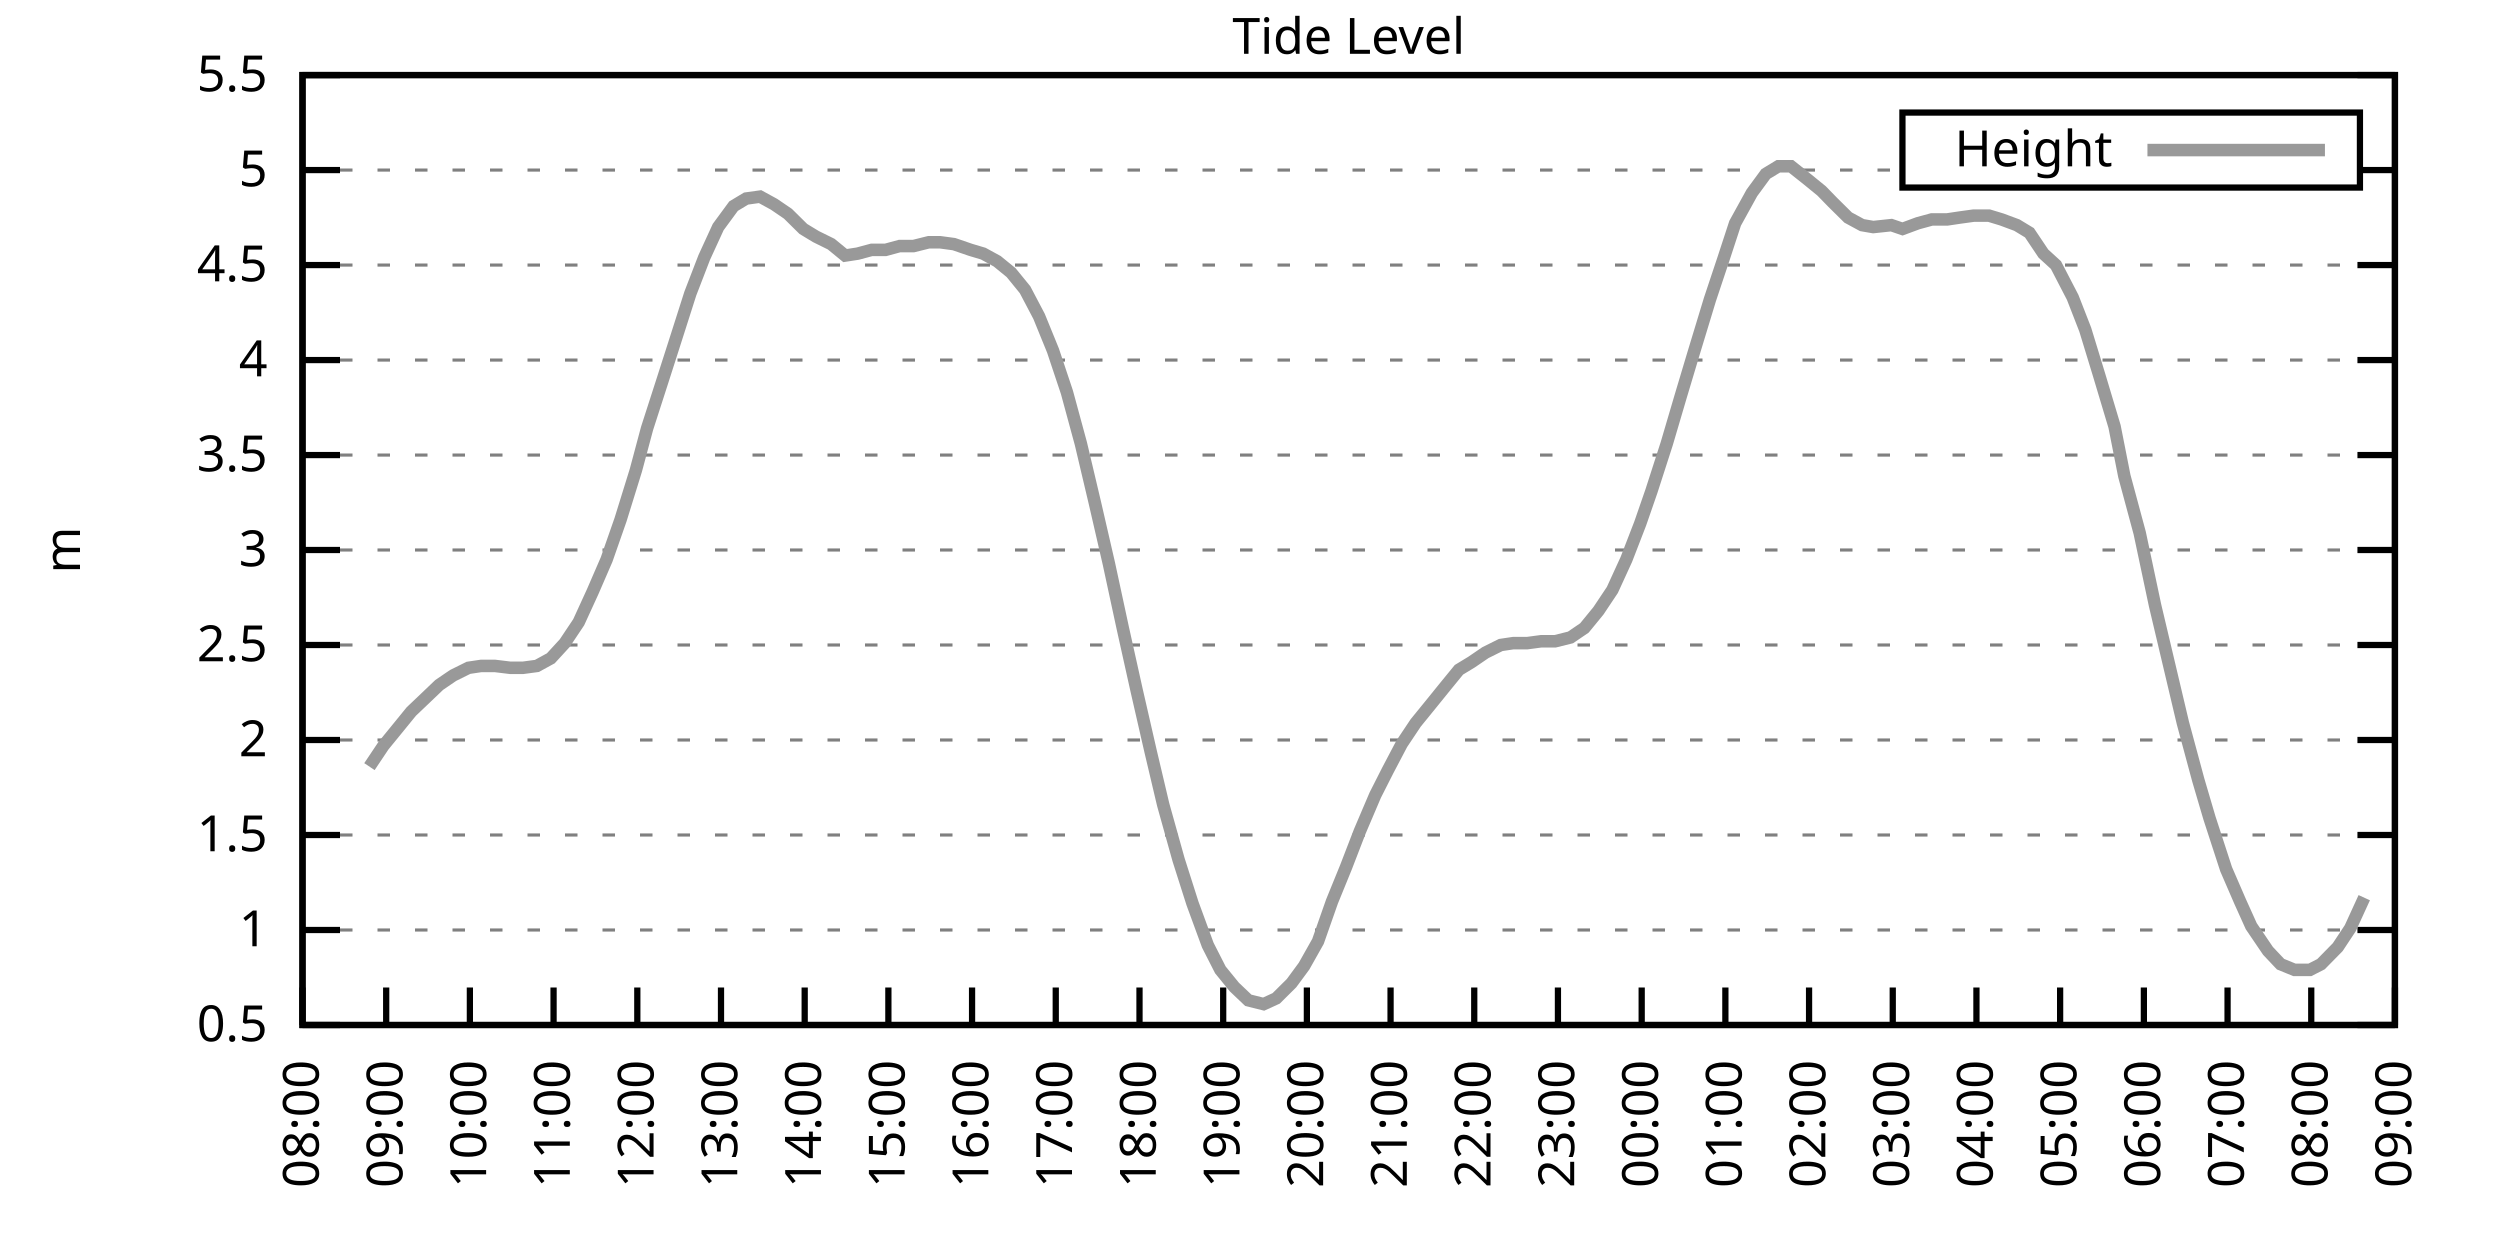
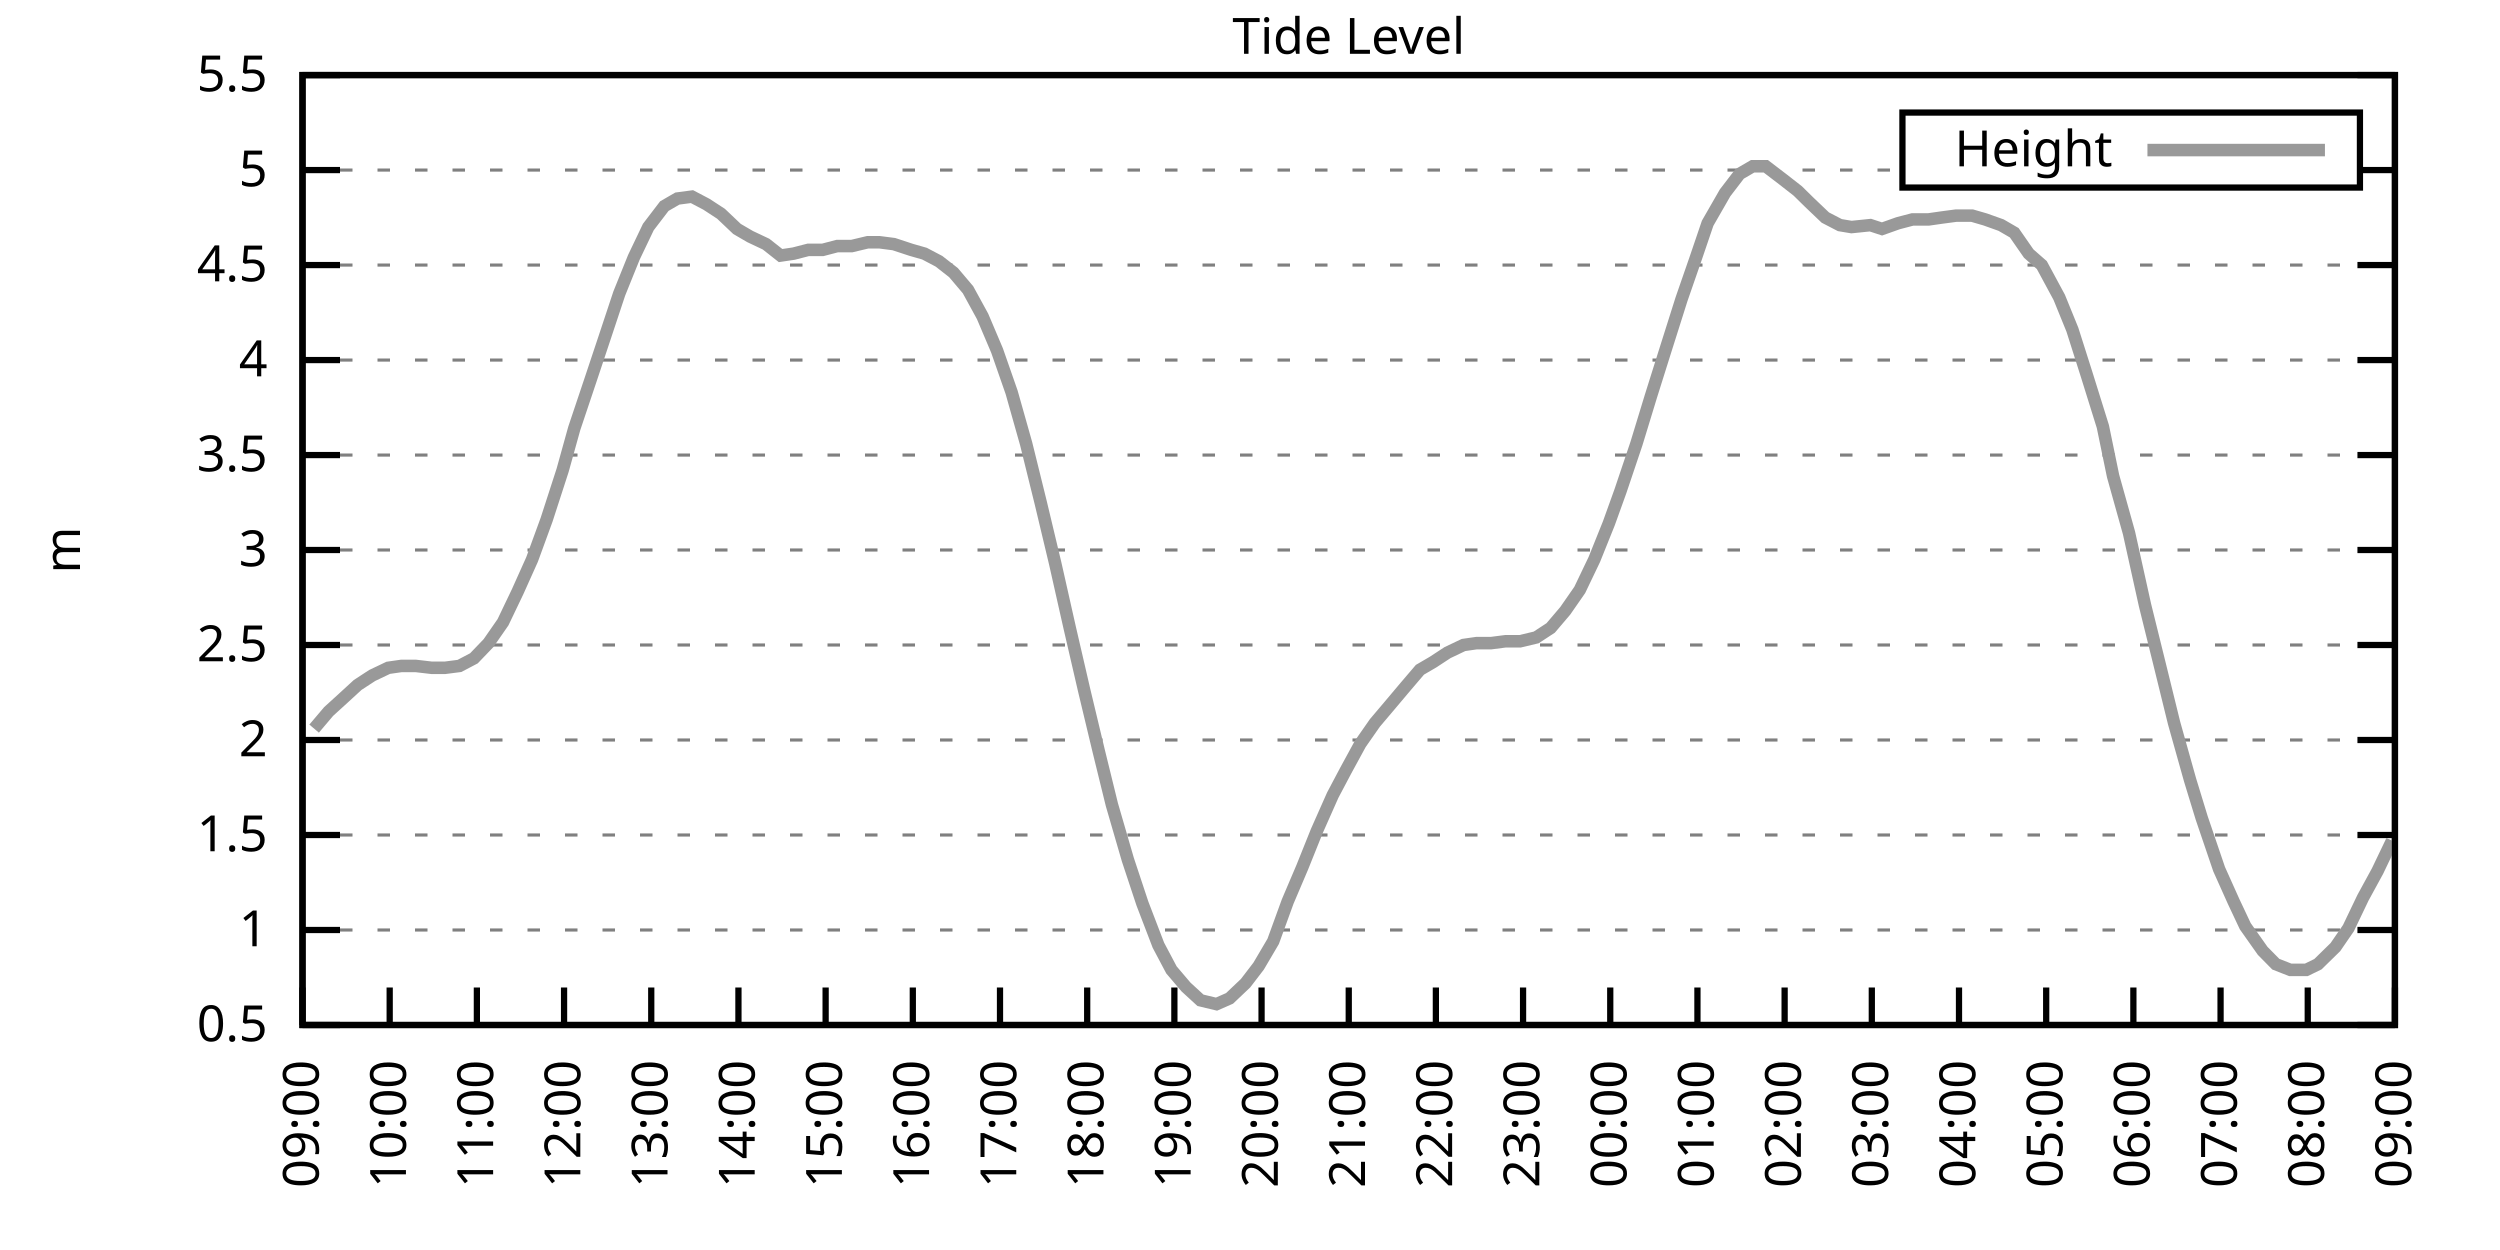
<svg xmlns="http://www.w3.org/2000/svg" xmlns:xlink="http://www.w3.org/1999/xlink" width="400" height="200" viewBox="0 0 400 200">
  <g id="gnuplot_canvas">
    <rect x="0" y="0" width="400" height="200" fill="none" />
    <defs>
      <circle id="gpDot" r="0.5" stroke-width="0.5" stroke="currentColor" />
      <path id="gpPt0" stroke-width="0.333" stroke="currentColor" d="M-1,0 h2 M0,-1 v2" />
      <path id="gpPt1" stroke-width="0.333" stroke="currentColor" d="M-1,-1 L1,1 M1,-1 L-1,1" />
      <path id="gpPt2" stroke-width="0.333" stroke="currentColor" d="M-1,0 L1,0 M0,-1 L0,1 M-1,-1 L1,1 M-1,1 L1,-1" />
      <rect id="gpPt3" stroke-width="0.333" stroke="currentColor" x="-1" y="-1" width="2" height="2" />
      <rect id="gpPt4" stroke-width="0.333" stroke="currentColor" fill="currentColor" x="-1" y="-1" width="2" height="2" />
      <circle id="gpPt5" stroke-width="0.333" stroke="currentColor" cx="0" cy="0" r="1" />
      <use xlink:href="#gpPt5" id="gpPt6" fill="currentColor" stroke="none" />
      <path id="gpPt7" stroke-width="0.333" stroke="currentColor" d="M0,-1.33 L-1.33,0.67 L1.33,0.67 z" />
      <use xlink:href="#gpPt7" id="gpPt8" fill="currentColor" stroke="none" />
      <use xlink:href="#gpPt7" id="gpPt9" stroke="currentColor" transform="rotate(180)" />
      <use xlink:href="#gpPt9" id="gpPt10" fill="currentColor" stroke="none" />
      <use xlink:href="#gpPt3" id="gpPt11" stroke="currentColor" transform="rotate(45)" />
      <use xlink:href="#gpPt11" id="gpPt12" fill="currentColor" stroke="none" />
      <path id="gpPt13" stroke-width="0.333" stroke="currentColor" d="M0,1.330 L1.265,0.411 L0.782,-1.067 L-0.782,-1.076 L-1.265,0.411 z" />
      <use xlink:href="#gpPt13" id="gpPt14" fill="currentColor" stroke="none" />
      <filter id="textbox" filterUnits="objectBoundingBox" x="0" y="0" height="1" width="1">
        <feFlood flood-color="white" flood-opacity="1" result="bgnd" />
        <feComposite in="SourceGraphic" in2="bgnd" operator="atop" />
      </filter>
      <filter id="greybox" filterUnits="objectBoundingBox" x="0" y="0" height="1" width="1">
        <feFlood flood-color="lightgrey" flood-opacity="1" result="grey" />
        <feComposite in="SourceGraphic" in2="grey" operator="atop" />
      </filter>
    </defs>
    <g fill="none" color="white" stroke="currentColor" stroke-width="1.00" stroke-linecap="butt" stroke-linejoin="miter">
</g>
    <g fill="none" color="black" stroke="currentColor" stroke-width="1.00" stroke-linecap="butt" stroke-linejoin="miter">
      <g stroke="none" shape-rendering="crispEdges">
        <polygon fill="rgb(255, 255, 255)" points="48.40,164.00 383.18,164.00 383.18,12.02 48.40,12.02 " />
      </g>
    </g>
    <g fill="none" color="black" stroke="currentColor" stroke-width="1.00" stroke-linecap="butt" stroke-linejoin="miter">
</g>
    <g fill="none" color="black" stroke="black" stroke-width="0.50" stroke-linecap="butt" stroke-linejoin="miter">
</g>
    <g fill="none" color="gray" stroke="currentColor" stroke-width="0.50" stroke-linecap="butt" stroke-linejoin="miter">
      <path stroke="gray" stroke-dasharray="2,4" class="gridline" d="M48.40,164.00 L383.19,164.00  " />
    </g>
    <g fill="none" color="gray" stroke="gray" stroke-width="1.00" stroke-linecap="butt" stroke-linejoin="miter">
</g>
    <g fill="none" color="black" stroke="currentColor" stroke-width="1.00" stroke-linecap="butt" stroke-linejoin="miter">
      <path stroke="black" d="M48.40,164.00 L54.40,164.00 M383.19,164.00 L377.19,164.00  " />
      <g transform="translate(42.80,166.60)" stroke="none" fill="black" font-family="Sans" font-size="8.00" text-anchor="end">
        <text>
          <tspan font-family="Sans"> 0.5</tspan>
        </text>
      </g>
    </g>
    <g fill="none" color="black" stroke="currentColor" stroke-width="1.00" stroke-linecap="butt" stroke-linejoin="miter">
</g>
    <g fill="none" color="black" stroke="black" stroke-width="0.50" stroke-linecap="butt" stroke-linejoin="miter">
</g>
    <g fill="none" color="gray" stroke="currentColor" stroke-width="0.50" stroke-linecap="butt" stroke-linejoin="miter">
      <path stroke="gray" stroke-dasharray="2,4" class="gridline" d="M48.40,148.80 L383.19,148.80  " />
    </g>
    <g fill="none" color="gray" stroke="gray" stroke-width="1.00" stroke-linecap="butt" stroke-linejoin="miter">
</g>
    <g fill="none" color="black" stroke="currentColor" stroke-width="1.00" stroke-linecap="butt" stroke-linejoin="miter">
      <path stroke="black" d="M48.40,148.80 L54.40,148.80 M383.19,148.80 L377.19,148.80  " />
      <g transform="translate(42.80,151.40)" stroke="none" fill="black" font-family="Sans" font-size="8.00" text-anchor="end">
        <text>
          <tspan font-family="Sans"> 1</tspan>
        </text>
      </g>
    </g>
    <g fill="none" color="black" stroke="currentColor" stroke-width="1.00" stroke-linecap="butt" stroke-linejoin="miter">
</g>
    <g fill="none" color="black" stroke="black" stroke-width="0.50" stroke-linecap="butt" stroke-linejoin="miter">
</g>
    <g fill="none" color="gray" stroke="currentColor" stroke-width="0.50" stroke-linecap="butt" stroke-linejoin="miter">
      <path stroke="gray" stroke-dasharray="2,4" class="gridline" d="M48.40,133.60 L383.19,133.60  " />
    </g>
    <g fill="none" color="gray" stroke="gray" stroke-width="1.00" stroke-linecap="butt" stroke-linejoin="miter">
</g>
    <g fill="none" color="black" stroke="currentColor" stroke-width="1.00" stroke-linecap="butt" stroke-linejoin="miter">
      <path stroke="black" d="M48.40,133.60 L54.40,133.60 M383.19,133.60 L377.19,133.60  " />
      <g transform="translate(42.80,136.20)" stroke="none" fill="black" font-family="Sans" font-size="8.00" text-anchor="end">
        <text>
          <tspan font-family="Sans"> 1.5</tspan>
        </text>
      </g>
    </g>
    <g fill="none" color="black" stroke="currentColor" stroke-width="1.00" stroke-linecap="butt" stroke-linejoin="miter">
</g>
    <g fill="none" color="black" stroke="black" stroke-width="0.50" stroke-linecap="butt" stroke-linejoin="miter">
</g>
    <g fill="none" color="gray" stroke="currentColor" stroke-width="0.50" stroke-linecap="butt" stroke-linejoin="miter">
      <path stroke="gray" stroke-dasharray="2,4" class="gridline" d="M48.40,118.40 L383.19,118.40  " />
    </g>
    <g fill="none" color="gray" stroke="gray" stroke-width="1.00" stroke-linecap="butt" stroke-linejoin="miter">
</g>
    <g fill="none" color="black" stroke="currentColor" stroke-width="1.00" stroke-linecap="butt" stroke-linejoin="miter">
      <path stroke="black" d="M48.40,118.40 L54.40,118.40 M383.19,118.40 L377.19,118.40  " />
      <g transform="translate(42.80,121.00)" stroke="none" fill="black" font-family="Sans" font-size="8.00" text-anchor="end">
        <text>
          <tspan font-family="Sans"> 2</tspan>
        </text>
      </g>
    </g>
    <g fill="none" color="black" stroke="currentColor" stroke-width="1.00" stroke-linecap="butt" stroke-linejoin="miter">
</g>
    <g fill="none" color="black" stroke="black" stroke-width="0.50" stroke-linecap="butt" stroke-linejoin="miter">
</g>
    <g fill="none" color="gray" stroke="currentColor" stroke-width="0.50" stroke-linecap="butt" stroke-linejoin="miter">
      <path stroke="gray" stroke-dasharray="2,4" class="gridline" d="M48.40,103.20 L383.19,103.20  " />
    </g>
    <g fill="none" color="gray" stroke="gray" stroke-width="1.00" stroke-linecap="butt" stroke-linejoin="miter">
</g>
    <g fill="none" color="black" stroke="currentColor" stroke-width="1.00" stroke-linecap="butt" stroke-linejoin="miter">
      <path stroke="black" d="M48.40,103.20 L54.40,103.20 M383.19,103.20 L377.19,103.20  " />
      <g transform="translate(42.80,105.80)" stroke="none" fill="black" font-family="Sans" font-size="8.00" text-anchor="end">
        <text>
          <tspan font-family="Sans"> 2.5</tspan>
        </text>
      </g>
    </g>
    <g fill="none" color="black" stroke="currentColor" stroke-width="1.00" stroke-linecap="butt" stroke-linejoin="miter">
</g>
    <g fill="none" color="black" stroke="black" stroke-width="0.50" stroke-linecap="butt" stroke-linejoin="miter">
</g>
    <g fill="none" color="gray" stroke="currentColor" stroke-width="0.50" stroke-linecap="butt" stroke-linejoin="miter">
      <path stroke="gray" stroke-dasharray="2,4" class="gridline" d="M48.40,88.00 L383.19,88.00  " />
    </g>
    <g fill="none" color="gray" stroke="gray" stroke-width="1.00" stroke-linecap="butt" stroke-linejoin="miter">
</g>
    <g fill="none" color="black" stroke="currentColor" stroke-width="1.00" stroke-linecap="butt" stroke-linejoin="miter">
      <path stroke="black" d="M48.40,88.00 L54.40,88.00 M383.19,88.00 L377.19,88.00  " />
      <g transform="translate(42.80,90.60)" stroke="none" fill="black" font-family="Sans" font-size="8.00" text-anchor="end">
        <text>
          <tspan font-family="Sans"> 3</tspan>
        </text>
      </g>
    </g>
    <g fill="none" color="black" stroke="currentColor" stroke-width="1.00" stroke-linecap="butt" stroke-linejoin="miter">
</g>
    <g fill="none" color="black" stroke="black" stroke-width="0.50" stroke-linecap="butt" stroke-linejoin="miter">
</g>
    <g fill="none" color="gray" stroke="currentColor" stroke-width="0.50" stroke-linecap="butt" stroke-linejoin="miter">
      <path stroke="gray" stroke-dasharray="2,4" class="gridline" d="M48.40,72.81 L383.19,72.81  " />
    </g>
    <g fill="none" color="gray" stroke="gray" stroke-width="1.00" stroke-linecap="butt" stroke-linejoin="miter">
</g>
    <g fill="none" color="black" stroke="currentColor" stroke-width="1.00" stroke-linecap="butt" stroke-linejoin="miter">
      <path stroke="black" d="M48.40,72.81 L54.40,72.81 M383.19,72.81 L377.19,72.81  " />
      <g transform="translate(42.80,75.41)" stroke="none" fill="black" font-family="Sans" font-size="8.00" text-anchor="end">
        <text>
          <tspan font-family="Sans"> 3.5</tspan>
        </text>
      </g>
    </g>
    <g fill="none" color="black" stroke="currentColor" stroke-width="1.00" stroke-linecap="butt" stroke-linejoin="miter">
</g>
    <g fill="none" color="black" stroke="black" stroke-width="0.50" stroke-linecap="butt" stroke-linejoin="miter">
</g>
    <g fill="none" color="gray" stroke="currentColor" stroke-width="0.50" stroke-linecap="butt" stroke-linejoin="miter">
      <path stroke="gray" stroke-dasharray="2,4" class="gridline" d="M48.40,57.61 L383.19,57.61  " />
    </g>
    <g fill="none" color="gray" stroke="gray" stroke-width="1.00" stroke-linecap="butt" stroke-linejoin="miter">
</g>
    <g fill="none" color="black" stroke="currentColor" stroke-width="1.00" stroke-linecap="butt" stroke-linejoin="miter">
      <path stroke="black" d="M48.40,57.61 L54.40,57.61 M383.19,57.61 L377.19,57.61  " />
      <g transform="translate(42.80,60.21)" stroke="none" fill="black" font-family="Sans" font-size="8.00" text-anchor="end">
        <text>
          <tspan font-family="Sans"> 4</tspan>
        </text>
      </g>
    </g>
    <g fill="none" color="black" stroke="currentColor" stroke-width="1.00" stroke-linecap="butt" stroke-linejoin="miter">
</g>
    <g fill="none" color="black" stroke="black" stroke-width="0.50" stroke-linecap="butt" stroke-linejoin="miter">
</g>
    <g fill="none" color="gray" stroke="currentColor" stroke-width="0.50" stroke-linecap="butt" stroke-linejoin="miter">
      <path stroke="gray" stroke-dasharray="2,4" class="gridline" d="M48.40,42.41 L383.19,42.41  " />
    </g>
    <g fill="none" color="gray" stroke="gray" stroke-width="1.00" stroke-linecap="butt" stroke-linejoin="miter">
</g>
    <g fill="none" color="black" stroke="currentColor" stroke-width="1.00" stroke-linecap="butt" stroke-linejoin="miter">
      <path stroke="black" d="M48.40,42.41 L54.40,42.41 M383.19,42.41 L377.19,42.41  " />
      <g transform="translate(42.80,45.01)" stroke="none" fill="black" font-family="Sans" font-size="8.00" text-anchor="end">
        <text>
          <tspan font-family="Sans"> 4.5</tspan>
        </text>
      </g>
    </g>
    <g fill="none" color="black" stroke="currentColor" stroke-width="1.00" stroke-linecap="butt" stroke-linejoin="miter">
</g>
    <g fill="none" color="black" stroke="black" stroke-width="0.50" stroke-linecap="butt" stroke-linejoin="miter">
</g>
    <g fill="none" color="gray" stroke="currentColor" stroke-width="0.50" stroke-linecap="butt" stroke-linejoin="miter">
      <path stroke="gray" stroke-dasharray="2,4" class="gridline" d="M48.40,27.21 L304.39,27.21 M377.59,27.21 L383.19,27.21  " />
    </g>
    <g fill="none" color="gray" stroke="gray" stroke-width="1.00" stroke-linecap="butt" stroke-linejoin="miter">
</g>
    <g fill="none" color="black" stroke="currentColor" stroke-width="1.00" stroke-linecap="butt" stroke-linejoin="miter">
      <path stroke="black" d="M48.40,27.21 L54.40,27.21 M383.19,27.21 L377.19,27.21  " />
      <g transform="translate(42.80,29.81)" stroke="none" fill="black" font-family="Sans" font-size="8.00" text-anchor="end">
        <text>
          <tspan font-family="Sans"> 5</tspan>
        </text>
      </g>
    </g>
    <g fill="none" color="black" stroke="currentColor" stroke-width="1.00" stroke-linecap="butt" stroke-linejoin="miter">
</g>
    <g fill="none" color="black" stroke="black" stroke-width="0.50" stroke-linecap="butt" stroke-linejoin="miter">
</g>
    <g fill="none" color="gray" stroke="currentColor" stroke-width="0.50" stroke-linecap="butt" stroke-linejoin="miter">
      <path stroke="gray" stroke-dasharray="2,4" class="gridline" d="M48.40,12.01 L383.19,12.01  " />
    </g>
    <g fill="none" color="gray" stroke="gray" stroke-width="1.00" stroke-linecap="butt" stroke-linejoin="miter">
</g>
    <g fill="none" color="black" stroke="currentColor" stroke-width="1.00" stroke-linecap="butt" stroke-linejoin="miter">
      <path stroke="black" d="M48.40,12.01 L54.40,12.01 M383.19,12.01 L377.19,12.01  " />
      <g transform="translate(42.80,14.61)" stroke="none" fill="black" font-family="Sans" font-size="8.00" text-anchor="end">
        <text>
          <tspan font-family="Sans"> 5.5</tspan>
        </text>
      </g>
    </g>
    <g fill="none" color="black" stroke="currentColor" stroke-width="1.00" stroke-linecap="butt" stroke-linejoin="miter">
      <path stroke="black" d="M48.40,164.00 L48.40,158.00  " />
      <g transform="translate(51.00,169.60) rotate(270.00)" stroke="none" fill="black" font-family="Sans" font-size="8.00" text-anchor="end">
        <text>
-           <tspan font-family="Sans">08:00</tspan>
-         </text>
-       </g>
-     </g>
-     <g fill="none" color="black" stroke="currentColor" stroke-width="1.00" stroke-linecap="butt" stroke-linejoin="miter">
-       <path stroke="black" d="M61.79,164.00 L61.79,158.00  " />
-       <g transform="translate(64.39,169.60) rotate(270.00)" stroke="none" fill="black" font-family="Sans" font-size="8.00" text-anchor="end">
-         <text>
          <tspan font-family="Sans">09:00</tspan>
        </text>
      </g>
    </g>
    <g fill="none" color="black" stroke="currentColor" stroke-width="1.00" stroke-linecap="butt" stroke-linejoin="miter">
-       <path stroke="black" d="M75.18,164.00 L75.18,158.00  " />
-       <g transform="translate(77.78,169.60) rotate(270.00)" stroke="none" fill="black" font-family="Sans" font-size="8.00" text-anchor="end">
+       <path stroke="black" d="M62.35,164.00 L62.35,158.00  " />
+       <g transform="translate(64.95,169.60) rotate(270.00)" stroke="none" fill="black" font-family="Sans" font-size="8.00" text-anchor="end">
        <text>
          <tspan font-family="Sans">10:00</tspan>
        </text>
      </g>
    </g>
    <g fill="none" color="black" stroke="currentColor" stroke-width="1.00" stroke-linecap="butt" stroke-linejoin="miter">
-       <path stroke="black" d="M88.57,164.00 L88.57,158.00  " />
-       <g transform="translate(91.17,169.60) rotate(270.00)" stroke="none" fill="black" font-family="Sans" font-size="8.00" text-anchor="end">
+       <path stroke="black" d="M76.30,164.00 L76.30,158.00  " />
+       <g transform="translate(78.90,169.60) rotate(270.00)" stroke="none" fill="black" font-family="Sans" font-size="8.00" text-anchor="end">
        <text>
          <tspan font-family="Sans">11:00</tspan>
        </text>
      </g>
    </g>
    <g fill="none" color="black" stroke="currentColor" stroke-width="1.00" stroke-linecap="butt" stroke-linejoin="miter">
-       <path stroke="black" d="M101.97,164.00 L101.97,158.00  " />
-       <g transform="translate(104.57,169.60) rotate(270.00)" stroke="none" fill="black" font-family="Sans" font-size="8.00" text-anchor="end">
+       <path stroke="black" d="M90.25,164.00 L90.25,158.00  " />
+       <g transform="translate(92.85,169.60) rotate(270.00)" stroke="none" fill="black" font-family="Sans" font-size="8.00" text-anchor="end">
        <text>
          <tspan font-family="Sans">12:00</tspan>
        </text>
      </g>
    </g>
    <g fill="none" color="black" stroke="currentColor" stroke-width="1.00" stroke-linecap="butt" stroke-linejoin="miter">
-       <path stroke="black" d="M115.36,164.00 L115.36,158.00  " />
-       <g transform="translate(117.96,169.60) rotate(270.00)" stroke="none" fill="black" font-family="Sans" font-size="8.00" text-anchor="end">
+       <path stroke="black" d="M104.20,164.00 L104.20,158.00  " />
+       <g transform="translate(106.80,169.60) rotate(270.00)" stroke="none" fill="black" font-family="Sans" font-size="8.00" text-anchor="end">
        <text>
          <tspan font-family="Sans">13:00</tspan>
        </text>
      </g>
    </g>
    <g fill="none" color="black" stroke="currentColor" stroke-width="1.00" stroke-linecap="butt" stroke-linejoin="miter">
-       <path stroke="black" d="M128.75,164.00 L128.75,158.00  " />
-       <g transform="translate(131.35,169.60) rotate(270.00)" stroke="none" fill="black" font-family="Sans" font-size="8.00" text-anchor="end">
+       <path stroke="black" d="M118.15,164.00 L118.15,158.00  " />
+       <g transform="translate(120.75,169.60) rotate(270.00)" stroke="none" fill="black" font-family="Sans" font-size="8.00" text-anchor="end">
        <text>
          <tspan font-family="Sans">14:00</tspan>
        </text>
      </g>
    </g>
    <g fill="none" color="black" stroke="currentColor" stroke-width="1.00" stroke-linecap="butt" stroke-linejoin="miter">
-       <path stroke="black" d="M142.14,164.00 L142.14,158.00  " />
-       <g transform="translate(144.74,169.60) rotate(270.00)" stroke="none" fill="black" font-family="Sans" font-size="8.00" text-anchor="end">
+       <path stroke="black" d="M132.10,164.00 L132.10,158.00  " />
+       <g transform="translate(134.70,169.60) rotate(270.00)" stroke="none" fill="black" font-family="Sans" font-size="8.00" text-anchor="end">
        <text>
          <tspan font-family="Sans">15:00</tspan>
        </text>
      </g>
    </g>
    <g fill="none" color="black" stroke="currentColor" stroke-width="1.00" stroke-linecap="butt" stroke-linejoin="miter">
-       <path stroke="black" d="M155.53,164.00 L155.53,158.00  " />
-       <g transform="translate(158.13,169.60) rotate(270.00)" stroke="none" fill="black" font-family="Sans" font-size="8.00" text-anchor="end">
+       <path stroke="black" d="M146.05,164.00 L146.05,158.00  " />
+       <g transform="translate(148.65,169.60) rotate(270.00)" stroke="none" fill="black" font-family="Sans" font-size="8.00" text-anchor="end">
        <text>
          <tspan font-family="Sans">16:00</tspan>
        </text>
      </g>
    </g>
    <g fill="none" color="black" stroke="currentColor" stroke-width="1.00" stroke-linecap="butt" stroke-linejoin="miter">
-       <path stroke="black" d="M168.92,164.00 L168.92,158.00  " />
-       <g transform="translate(171.52,169.60) rotate(270.00)" stroke="none" fill="black" font-family="Sans" font-size="8.00" text-anchor="end">
+       <path stroke="black" d="M160.00,164.00 L160.00,158.00  " />
+       <g transform="translate(162.60,169.60) rotate(270.00)" stroke="none" fill="black" font-family="Sans" font-size="8.00" text-anchor="end">
        <text>
          <tspan font-family="Sans">17:00</tspan>
        </text>
      </g>
    </g>
    <g fill="none" color="black" stroke="currentColor" stroke-width="1.00" stroke-linecap="butt" stroke-linejoin="miter">
-       <path stroke="black" d="M182.32,164.00 L182.32,158.00  " />
-       <g transform="translate(184.92,169.60) rotate(270.00)" stroke="none" fill="black" font-family="Sans" font-size="8.00" text-anchor="end">
+       <path stroke="black" d="M173.95,164.00 L173.95,158.00  " />
+       <g transform="translate(176.55,169.60) rotate(270.00)" stroke="none" fill="black" font-family="Sans" font-size="8.00" text-anchor="end">
        <text>
          <tspan font-family="Sans">18:00</tspan>
        </text>
      </g>
    </g>
    <g fill="none" color="black" stroke="currentColor" stroke-width="1.00" stroke-linecap="butt" stroke-linejoin="miter">
-       <path stroke="black" d="M195.71,164.00 L195.71,158.00  " />
-       <g transform="translate(198.31,169.60) rotate(270.00)" stroke="none" fill="black" font-family="Sans" font-size="8.00" text-anchor="end">
+       <path stroke="black" d="M187.90,164.00 L187.90,158.00  " />
+       <g transform="translate(190.50,169.60) rotate(270.00)" stroke="none" fill="black" font-family="Sans" font-size="8.00" text-anchor="end">
        <text>
          <tspan font-family="Sans">19:00</tspan>
        </text>
      </g>
    </g>
    <g fill="none" color="black" stroke="currentColor" stroke-width="1.00" stroke-linecap="butt" stroke-linejoin="miter">
-       <path stroke="black" d="M209.10,164.00 L209.10,158.00  " />
-       <g transform="translate(211.70,169.60) rotate(270.00)" stroke="none" fill="black" font-family="Sans" font-size="8.00" text-anchor="end">
+       <path stroke="black" d="M201.85,164.00 L201.85,158.00  " />
+       <g transform="translate(204.45,169.60) rotate(270.00)" stroke="none" fill="black" font-family="Sans" font-size="8.00" text-anchor="end">
        <text>
          <tspan font-family="Sans">20:00</tspan>
        </text>
      </g>
    </g>
    <g fill="none" color="black" stroke="currentColor" stroke-width="1.00" stroke-linecap="butt" stroke-linejoin="miter">
-       <path stroke="black" d="M222.49,164.00 L222.49,158.00  " />
-       <g transform="translate(225.09,169.60) rotate(270.00)" stroke="none" fill="black" font-family="Sans" font-size="8.00" text-anchor="end">
+       <path stroke="black" d="M215.80,164.00 L215.80,158.00  " />
+       <g transform="translate(218.40,169.60) rotate(270.00)" stroke="none" fill="black" font-family="Sans" font-size="8.00" text-anchor="end">
        <text>
          <tspan font-family="Sans">21:00</tspan>
        </text>
      </g>
    </g>
    <g fill="none" color="black" stroke="currentColor" stroke-width="1.00" stroke-linecap="butt" stroke-linejoin="miter">
-       <path stroke="black" d="M235.88,164.00 L235.88,158.00  " />
-       <g transform="translate(238.48,169.60) rotate(270.00)" stroke="none" fill="black" font-family="Sans" font-size="8.00" text-anchor="end">
+       <path stroke="black" d="M229.74,164.00 L229.74,158.00  " />
+       <g transform="translate(232.34,169.60) rotate(270.00)" stroke="none" fill="black" font-family="Sans" font-size="8.00" text-anchor="end">
        <text>
          <tspan font-family="Sans">22:00</tspan>
        </text>
      </g>
    </g>
    <g fill="none" color="black" stroke="currentColor" stroke-width="1.00" stroke-linecap="butt" stroke-linejoin="miter">
-       <path stroke="black" d="M249.27,164.00 L249.27,158.00  " />
-       <g transform="translate(251.87,169.60) rotate(270.00)" stroke="none" fill="black" font-family="Sans" font-size="8.00" text-anchor="end">
+       <path stroke="black" d="M243.69,164.00 L243.69,158.00  " />
+       <g transform="translate(246.29,169.60) rotate(270.00)" stroke="none" fill="black" font-family="Sans" font-size="8.00" text-anchor="end">
        <text>
          <tspan font-family="Sans">23:00</tspan>
        </text>
      </g>
    </g>
    <g fill="none" color="black" stroke="currentColor" stroke-width="1.00" stroke-linecap="butt" stroke-linejoin="miter">
-       <path stroke="black" d="M262.67,164.00 L262.67,158.00  " />
-       <g transform="translate(265.27,169.60) rotate(270.00)" stroke="none" fill="black" font-family="Sans" font-size="8.00" text-anchor="end">
+       <path stroke="black" d="M257.64,164.00 L257.64,158.00  " />
+       <g transform="translate(260.24,169.60) rotate(270.00)" stroke="none" fill="black" font-family="Sans" font-size="8.00" text-anchor="end">
        <text>
          <tspan font-family="Sans">00:00</tspan>
        </text>
      </g>
    </g>
    <g fill="none" color="black" stroke="currentColor" stroke-width="1.00" stroke-linecap="butt" stroke-linejoin="miter">
-       <path stroke="black" d="M276.06,164.00 L276.06,158.00  " />
-       <g transform="translate(278.66,169.60) rotate(270.00)" stroke="none" fill="black" font-family="Sans" font-size="8.00" text-anchor="end">
+       <path stroke="black" d="M271.59,164.00 L271.59,158.00  " />
+       <g transform="translate(274.19,169.60) rotate(270.00)" stroke="none" fill="black" font-family="Sans" font-size="8.00" text-anchor="end">
        <text>
          <tspan font-family="Sans">01:00</tspan>
        </text>
      </g>
    </g>
    <g fill="none" color="black" stroke="currentColor" stroke-width="1.00" stroke-linecap="butt" stroke-linejoin="miter">
-       <path stroke="black" d="M289.45,164.00 L289.45,158.00  " />
-       <g transform="translate(292.05,169.60) rotate(270.00)" stroke="none" fill="black" font-family="Sans" font-size="8.00" text-anchor="end">
+       <path stroke="black" d="M285.54,164.00 L285.54,158.00  " />
+       <g transform="translate(288.14,169.60) rotate(270.00)" stroke="none" fill="black" font-family="Sans" font-size="8.00" text-anchor="end">
        <text>
          <tspan font-family="Sans">02:00</tspan>
        </text>
      </g>
    </g>
    <g fill="none" color="black" stroke="currentColor" stroke-width="1.00" stroke-linecap="butt" stroke-linejoin="miter">
-       <path stroke="black" d="M302.84,164.00 L302.84,158.00  " />
-       <g transform="translate(305.44,169.60) rotate(270.00)" stroke="none" fill="black" font-family="Sans" font-size="8.00" text-anchor="end">
+       <path stroke="black" d="M299.49,164.00 L299.49,158.00  " />
+       <g transform="translate(302.09,169.60) rotate(270.00)" stroke="none" fill="black" font-family="Sans" font-size="8.00" text-anchor="end">
        <text>
          <tspan font-family="Sans">03:00</tspan>
        </text>
      </g>
    </g>
    <g fill="none" color="black" stroke="currentColor" stroke-width="1.00" stroke-linecap="butt" stroke-linejoin="miter">
-       <path stroke="black" d="M316.23,164.00 L316.23,158.00  " />
-       <g transform="translate(318.83,169.60) rotate(270.00)" stroke="none" fill="black" font-family="Sans" font-size="8.00" text-anchor="end">
+       <path stroke="black" d="M313.44,164.00 L313.44,158.00  " />
+       <g transform="translate(316.04,169.60) rotate(270.00)" stroke="none" fill="black" font-family="Sans" font-size="8.00" text-anchor="end">
        <text>
          <tspan font-family="Sans">04:00</tspan>
        </text>
      </g>
    </g>
    <g fill="none" color="black" stroke="currentColor" stroke-width="1.00" stroke-linecap="butt" stroke-linejoin="miter">
-       <path stroke="black" d="M329.62,164.00 L329.62,158.00  " />
-       <g transform="translate(332.22,169.60) rotate(270.00)" stroke="none" fill="black" font-family="Sans" font-size="8.00" text-anchor="end">
+       <path stroke="black" d="M327.39,164.00 L327.39,158.00  " />
+       <g transform="translate(329.99,169.60) rotate(270.00)" stroke="none" fill="black" font-family="Sans" font-size="8.00" text-anchor="end">
        <text>
          <tspan font-family="Sans">05:00</tspan>
        </text>
      </g>
    </g>
    <g fill="none" color="black" stroke="currentColor" stroke-width="1.00" stroke-linecap="butt" stroke-linejoin="miter">
-       <path stroke="black" d="M343.02,164.00 L343.02,158.00  " />
-       <g transform="translate(345.62,169.60) rotate(270.00)" stroke="none" fill="black" font-family="Sans" font-size="8.00" text-anchor="end">
+       <path stroke="black" d="M341.34,164.00 L341.34,158.00  " />
+       <g transform="translate(343.94,169.60) rotate(270.00)" stroke="none" fill="black" font-family="Sans" font-size="8.00" text-anchor="end">
        <text>
          <tspan font-family="Sans">06:00</tspan>
        </text>
      </g>
    </g>
    <g fill="none" color="black" stroke="currentColor" stroke-width="1.00" stroke-linecap="butt" stroke-linejoin="miter">
-       <path stroke="black" d="M356.41,164.00 L356.41,158.00  " />
-       <g transform="translate(359.01,169.60) rotate(270.00)" stroke="none" fill="black" font-family="Sans" font-size="8.00" text-anchor="end">
+       <path stroke="black" d="M355.29,164.00 L355.29,158.00  " />
+       <g transform="translate(357.89,169.60) rotate(270.00)" stroke="none" fill="black" font-family="Sans" font-size="8.00" text-anchor="end">
        <text>
          <tspan font-family="Sans">07:00</tspan>
        </text>
      </g>
    </g>
    <g fill="none" color="black" stroke="currentColor" stroke-width="1.00" stroke-linecap="butt" stroke-linejoin="miter">
-       <path stroke="black" d="M369.80,164.00 L369.80,158.00  " />
-       <g transform="translate(372.40,169.60) rotate(270.00)" stroke="none" fill="black" font-family="Sans" font-size="8.00" text-anchor="end">
+       <path stroke="black" d="M369.24,164.00 L369.24,158.00  " />
+       <g transform="translate(371.84,169.60) rotate(270.00)" stroke="none" fill="black" font-family="Sans" font-size="8.00" text-anchor="end">
        <text>
          <tspan font-family="Sans">08:00</tspan>
        </text>
      </g>
    </g>
    <g fill="none" color="black" stroke="currentColor" stroke-width="1.00" stroke-linecap="butt" stroke-linejoin="miter">
      <path stroke="black" d="M383.19,164.00 L383.19,158.00  " />
      <g transform="translate(385.79,169.60) rotate(270.00)" stroke="none" fill="black" font-family="Sans" font-size="8.00" text-anchor="end">
        <text>
          <tspan font-family="Sans">09:00</tspan>
        </text>
      </g>
    </g>
    <g fill="none" color="black" stroke="currentColor" stroke-width="1.00" stroke-linecap="butt" stroke-linejoin="miter">
</g>
    <g fill="none" color="black" stroke="currentColor" stroke-width="1.00" stroke-linecap="butt" stroke-linejoin="miter">
      <path stroke="black" d="M48.40,12.01 L48.40,164.00 L383.19,164.00 L383.19,12.01 L48.40,12.01 Z  " />
    </g>
    <g fill="none" color="black" stroke="currentColor" stroke-width="1.00" stroke-linecap="butt" stroke-linejoin="miter">
</g>
    <g fill="none" color="black" stroke="currentColor" stroke-width="1.00" stroke-linecap="butt" stroke-linejoin="miter">
      <path stroke="black" d="M304.39,30.01 L304.39,18.01 L377.59,18.01 L377.59,30.01 L304.39,30.01 Z  " />
    </g>
    <g id="Tide_level_plot_1">
      <g fill="none" color="white" stroke="black" stroke-width="2.00" stroke-linecap="butt" stroke-linejoin="miter">
</g>
      <g fill="none" color="black" stroke="currentColor" stroke-width="2.00" stroke-linecap="butt" stroke-linejoin="miter">
        <g transform="translate(337.99,26.61)" stroke="none" fill="black" font-family="Sans" font-size="8.00" text-anchor="end">
          <text>
            <tspan font-family="Sans">Height</tspan>
          </text>
        </g>
      </g>
      <g fill="none" color="black" stroke="currentColor" stroke-width="2.00" stroke-linecap="butt" stroke-linejoin="miter">
-         <path stroke="rgb(153, 153, 153)" d="M343.59,24.01 L371.99,24.01 M59.11,122.66 L61.35,119.31 L63.58,116.58 L65.81,113.84 L68.04,111.72 L70.27,109.59   L72.50,108.07 L74.96,106.85 L76.97,106.55 L79.20,106.55 L81.66,106.85 L83.66,106.85 L85.90,106.55 L88.13,105.33   L90.36,102.90 L92.59,99.56 L94.82,94.69 L97.06,89.52 L99.29,83.14 L101.74,75.24 L103.53,68.55 L105.98,60.95   L108.22,53.96 L110.45,46.97 L112.68,41.19 L114.91,36.33 L117.37,32.98 L119.38,31.77 L121.61,31.46 L123.84,32.68   L126.07,34.20 L128.53,36.63 L130.54,37.85 L132.99,39.06 L135.22,40.89 L137.23,40.58 L139.46,39.98 L141.69,39.98   L143.93,39.37 L146.16,39.37 L148.61,38.76 L150.40,38.76 L152.63,39.06 L155.31,39.98 L157.32,40.58 L159.55,41.80   L161.78,43.62 L164.01,46.36 L166.25,50.62 L168.48,56.09 L170.71,62.77 L172.94,70.98 L175.17,80.41 L177.41,90.13   L179.64,100.47 L181.87,110.50 L184.10,120.23 L186.11,128.74 L188.57,137.55 L190.80,144.55 L193.25,151.23 L195.26,155.18   L197.49,157.92 L199.73,160.05 L202.18,160.66 L204.19,159.74 L206.64,157.31 L208.65,154.58 L210.88,150.62 L213.12,144.24   L215.35,138.77 L217.58,132.99 L220.04,127.22 L222.04,123.27 L224.28,119.01 L226.51,115.67 L228.74,112.93 L231.20,109.89   L233.43,107.16 L235.44,105.94 L237.67,104.42 L240.12,103.20 L242.13,102.90 L244.36,102.90 L246.60,102.60 L248.83,102.60   L251.28,101.99 L253.51,100.47 L255.75,97.73 L257.98,94.39 L260.21,89.52 L262.44,83.75 L264.23,78.58 L266.68,70.98   L268.92,63.38 L270.92,56.70 L273.60,47.88 L275.83,41.19 L277.62,35.72 L280.30,30.86 L282.53,27.82 L284.54,26.60   L286.55,26.60 L289.23,28.73 L291.46,30.55 L293.24,32.38 L295.70,34.81 L297.93,36.02 L299.72,36.33 L302.62,36.02   L304.40,36.63 L306.86,35.72 L309.09,35.11 L311.54,35.11 L313.55,34.81 L315.79,34.50 L318.24,34.50 L320.25,35.11   L322.70,36.02 L324.71,37.24 L326.95,40.58 L328.95,42.41 L331.63,47.58 L333.64,52.74 L335.87,60.04 L338.33,68.25   L339.89,76.15 L342.35,85.27 L344.80,96.82 L347.03,106.24 L349.26,115.67 L351.72,124.79 L353.51,130.87 L356.18,139.07   L358.42,144.24 L360.20,148.19 L362.88,152.14 L364.89,154.27 L367.12,155.18 L369.58,155.18 L371.36,154.27 L374.04,151.54   L376.05,148.50 L378.28,143.63  " />
+         <path stroke="rgb(153, 153, 153)" d="M343.59,24.01 L371.99,24.01 M50.26,116.58 L52.58,113.84 L54.91,111.72 L57.23,109.59 L59.56,108.07 L62.12,106.85   L64.21,106.55 L66.53,106.55 L69.09,106.85 L71.18,106.85 L73.51,106.55 L75.83,105.33 L78.16,102.90 L80.48,99.56   L82.81,94.69 L85.13,89.52 L87.46,83.14 L90.02,75.24 L91.88,68.55 L94.43,60.95 L96.76,53.96 L99.08,46.97   L101.41,41.19 L103.73,36.33 L106.29,32.98 L108.38,31.77 L110.71,31.46 L113.03,32.68 L115.36,34.20 L117.92,36.63   L120.01,37.85 L122.57,39.06 L124.89,40.89 L126.98,40.58 L129.31,39.98 L131.63,39.98 L133.96,39.37 L136.28,39.37   L138.84,38.76 L140.70,38.76 L143.02,39.06 L145.81,39.98 L147.91,40.58 L150.23,41.80 L152.56,43.62 L154.88,46.36   L157.21,50.62 L159.53,56.09 L161.86,62.77 L164.18,70.98 L166.51,80.41 L168.83,90.13 L171.16,100.47 L173.48,110.50   L175.81,120.23 L177.90,128.74 L180.46,137.55 L182.78,144.55 L185.34,151.23 L187.43,155.18 L189.76,157.92 L192.08,160.05   L194.64,160.66 L196.73,159.74 L199.29,157.31 L201.38,154.58 L203.71,150.62 L206.03,144.24 L208.36,138.77 L210.68,132.99   L213.24,127.22 L215.33,123.27 L217.65,119.01 L219.98,115.67 L222.30,112.93 L224.86,109.89 L227.19,107.16 L229.28,105.94   L231.60,104.42 L234.16,103.20 L236.25,102.90 L238.58,102.90 L240.90,102.60 L243.23,102.60 L245.79,101.99 L248.11,100.47   L250.44,97.73 L252.76,94.39 L255.09,89.52 L257.41,83.75 L259.27,78.58 L261.83,70.98 L264.15,63.38 L266.25,56.70   L269.04,47.88 L271.36,41.19 L273.22,35.72 L276.01,30.86 L278.34,27.82 L280.43,26.60 L282.52,26.60 L285.31,28.73   L287.64,30.55 L289.50,32.38 L292.05,34.81 L294.38,36.02 L296.24,36.33 L299.26,36.02 L301.12,36.63 L303.68,35.72   L306.00,35.11 L308.56,35.11 L310.65,34.81 L312.98,34.50 L315.53,34.50 L317.63,35.11 L320.18,36.02 L322.28,37.24   L324.60,40.58 L326.69,42.41 L329.48,47.58 L331.58,52.74 L333.90,60.04 L336.46,68.25 L338.09,76.15 L340.64,85.27   L343.20,96.82 L345.53,106.24 L347.85,115.67 L350.41,124.79 L352.27,130.87 L355.06,139.07 L357.38,144.24 L359.24,148.19   L362.03,152.14 L364.13,154.27 L366.45,155.18 L369.01,155.18 L370.87,154.27 L373.66,151.54 L375.75,148.50 L378.08,143.63   L380.40,139.38 L382.73,134.51  " />
      </g>
    </g>
    <g fill="none" color="black" stroke="currentColor" stroke-width="2.00" stroke-linecap="butt" stroke-linejoin="miter">
</g>
    <g fill="none" color="black" stroke="black" stroke-width="1.00" stroke-linecap="butt" stroke-linejoin="miter">
</g>
    <g fill="none" color="black" stroke="currentColor" stroke-width="1.00" stroke-linecap="butt" stroke-linejoin="miter">
      <path stroke="black" d="M48.40,12.01 L48.40,164.00 L383.19,164.00 L383.19,12.01 L48.40,12.01 Z  " />
      <g transform="translate(12.80,88.01) rotate(270.00)" stroke="none" fill="black" font-family="Sans" font-size="8.00" text-anchor="middle">
        <text>
          <tspan font-family="Sans">m</tspan>
        </text>
      </g>
    </g>
    <g fill="none" color="black" stroke="currentColor" stroke-width="1.00" stroke-linecap="butt" stroke-linejoin="miter">
</g>
    <g fill="none" color="black" stroke="currentColor" stroke-width="1.00" stroke-linecap="butt" stroke-linejoin="miter">
      <g transform="translate(215.79,8.61)" stroke="none" fill="black" font-family="Sans" font-size="8.00" text-anchor="middle">
        <text>
          <tspan font-family="Sans">Tide Level</tspan>
        </text>
      </g>
    </g>
    <g fill="none" color="black" stroke="currentColor" stroke-width="1.00" stroke-linecap="butt" stroke-linejoin="miter">
</g>
  </g>
</svg>
